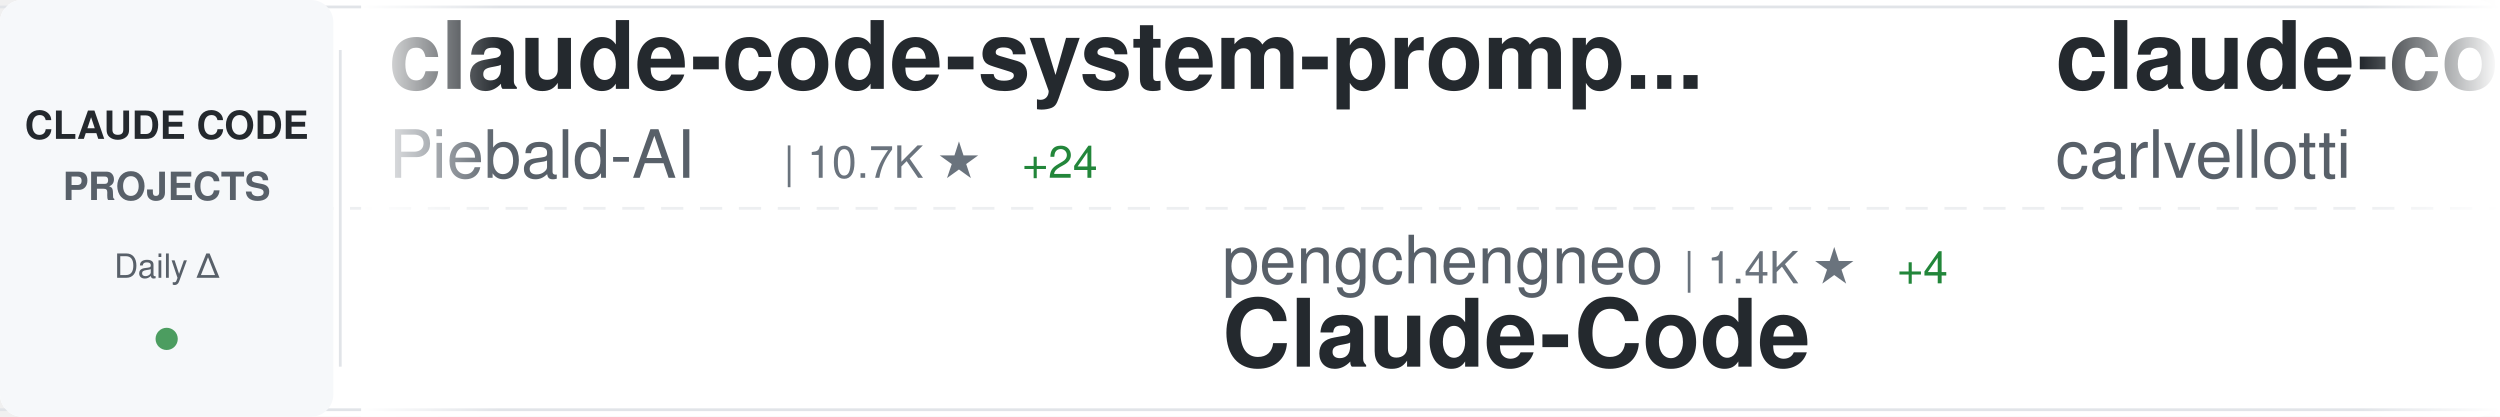
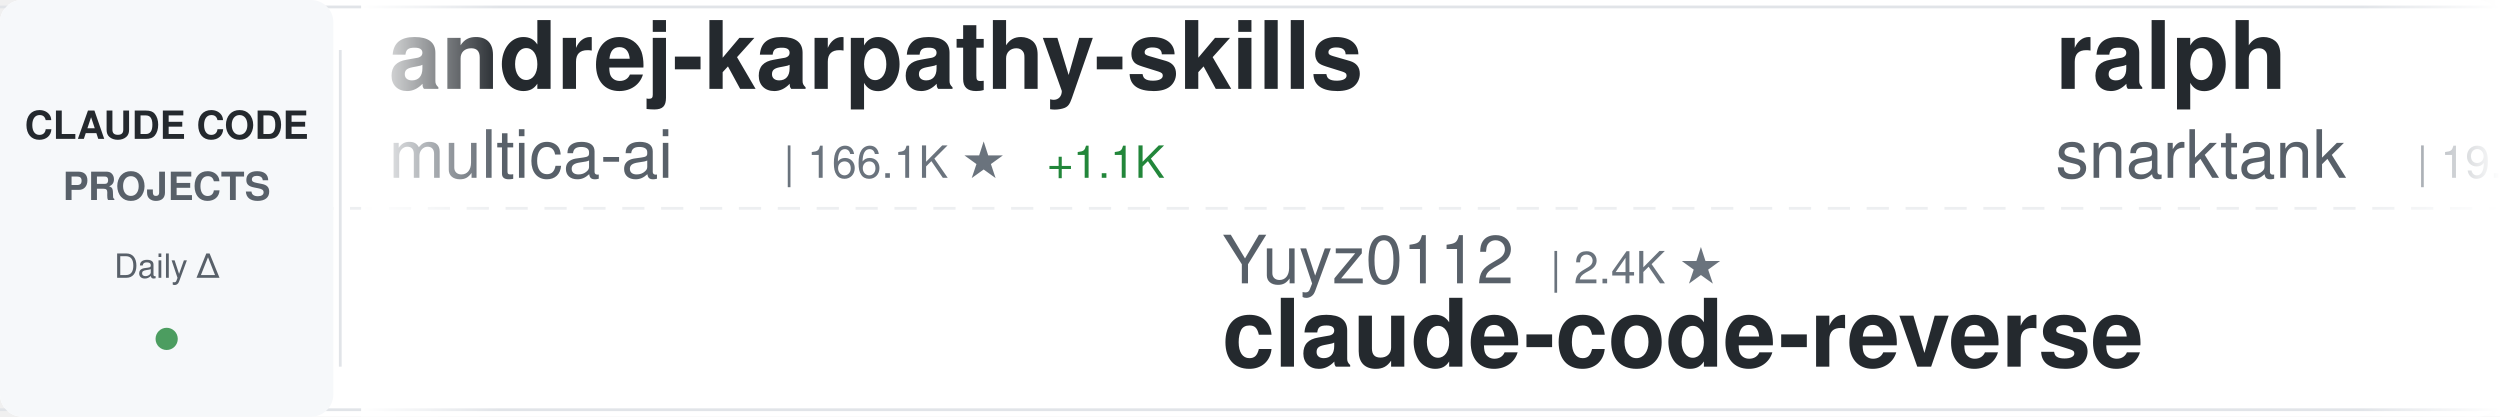
<svg xmlns="http://www.w3.org/2000/svg" width="900" height="150">
  <defs>
    <linearGradient id="awesomeLeftFade" x1="0%" y1="0%" x2="100%" y2="0%">
      <stop offset="0%" style="stop-color:#ffffff;stop-opacity:1" />
      <stop offset="100%" style="stop-color:#ffffff;stop-opacity:0" />
    </linearGradient>
    <linearGradient id="awesomeRightFade" x1="0%" y1="0%" x2="100%" y2="0%">
      <stop offset="0%" style="stop-color:#ffffff;stop-opacity:0" />
      <stop offset="100%" style="stop-color:#ffffff;stop-opacity:1" />
    </linearGradient>
  </defs>
  <rect width="900" height="150" fill="#ffffff" rx="8" />
  <rect x="0" y="2" width="900" height="1" fill="#e1e4e8" />
  <rect x="0" y="147" width="900" height="1" fill="#e1e4e8" />
  <line x1="0" y1="75" x2="900" y2="75" stroke="#e1e4e8" stroke-width="1" stroke-dasharray="8 6" opacity="0.6" />
  <rect x="0" y="0" width="120" height="150" fill="#f6f8fa" rx="8" />
  <text x="60" y="50" font-family="-apple-system, BlinkMacSystemFont, 'Segoe UI', Helvetica, Arial, sans-serif" font-size="14" font-weight="600" fill="#24292e" text-anchor="middle">CLAUDE CODE</text>
  <text x="60" y="72" font-family="-apple-system, BlinkMacSystemFont, 'Segoe UI', Helvetica, Arial, sans-serif" font-size="14" font-weight="600" fill="#586069" text-anchor="middle">PROJECTS</text>
  <text x="60" y="100" font-family="-apple-system, BlinkMacSystemFont, 'Segoe UI', Helvetica, Arial, sans-serif" font-size="12" font-weight="500" fill="#586069" text-anchor="middle">Daily Δ</text>
  <circle cx="60" cy="122" r="4" fill="#22863a" opacity="0.8" />
  <rect x="122" y="18" width="1" height="114" fill="#e1e4e8" />
  <clipPath id="awesomeTickerClip">
    <rect x="130" y="0" width="770" height="150" />
  </clipPath>
  <g clip-path="url(#awesomeTickerClip)">
    <g id="awesomeTickerItems">
      <animateTransform attributeName="transform" attributeType="XML" type="translate" from="0 0" to="-3000 0" dur="54s" repeatCount="indefinite" />
      <g transform="translate(0, 0)">
-         <text x="140" y="32" font-family="-apple-system, BlinkMacSystemFont, 'Segoe UI', Helvetica, Arial, sans-serif" font-size="34" font-weight="600" fill="#24292e">claude-code-system-promp...</text>
-         <text x="140" y="64" font-family="-apple-system, BlinkMacSystemFont, 'Segoe UI', Helvetica, Arial, sans-serif" font-size="24" font-weight="400" fill="#586069">Piebald-AI</text>
-         <text x="282" y="64" font-family="-apple-system, BlinkMacSystemFont, 'Segoe UI', Helvetica, Arial, sans-serif" font-size="16" font-weight="500" fill="#6a737d">| 10.7K ★</text>
-         <text x="368" y="64" font-family="-apple-system, BlinkMacSystemFont, 'Segoe UI', Helvetica, Arial, sans-serif" font-size="16" font-weight="500" fill="#22863a"> +24</text>
+         <text x="140" y="32" font-family="-apple-system, BlinkMacSystemFont, 'Segoe UI', Helvetica, Arial, sans-serif" font-size="34" font-weight="600" fill="#24292e">andrej-karpathy-skills</text>
+         <text x="140" y="64" font-family="-apple-system, BlinkMacSystemFont, 'Segoe UI', Helvetica, Arial, sans-serif" font-size="24" font-weight="400" fill="#586069">multica-ai</text>
+         <text x="282" y="64" font-family="-apple-system, BlinkMacSystemFont, 'Segoe UI', Helvetica, Arial, sans-serif" font-size="16" font-weight="500" fill="#6a737d">| 166.1K ★</text>
+         <text x="377" y="64" font-family="-apple-system, BlinkMacSystemFont, 'Segoe UI', Helvetica, Arial, sans-serif" font-size="16" font-weight="500" fill="#22863a"> +1.1K</text>
      </g>
      <g transform="translate(300, 0)">
-         <text x="140" y="102" font-family="-apple-system, BlinkMacSystemFont, 'Segoe UI', Helvetica, Arial, sans-serif" font-size="24" font-weight="400" fill="#586069">pengchengneo</text>
-         <text x="306" y="102" font-family="-apple-system, BlinkMacSystemFont, 'Segoe UI', Helvetica, Arial, sans-serif" font-size="16" font-weight="500" fill="#6a737d">| 1.4K ★</text>
-         <text x="383" y="102" font-family="-apple-system, BlinkMacSystemFont, 'Segoe UI', Helvetica, Arial, sans-serif" font-size="16" font-weight="500" fill="#22863a"> +4</text>
-         <text x="140" y="132" font-family="-apple-system, BlinkMacSystemFont, 'Segoe UI', Helvetica, Arial, sans-serif" font-size="34" font-weight="600" fill="#24292e">Claude-Code</text>
+         <text x="140" y="102" font-family="-apple-system, BlinkMacSystemFont, 'Segoe UI', Helvetica, Arial, sans-serif" font-size="24" font-weight="400" fill="#586069">Yuyz0112</text>
+         <text x="258" y="102" font-family="-apple-system, BlinkMacSystemFont, 'Segoe UI', Helvetica, Arial, sans-serif" font-size="16" font-weight="500" fill="#6a737d">| 2.4K ★</text>
+         <text x="140" y="132" font-family="-apple-system, BlinkMacSystemFont, 'Segoe UI', Helvetica, Arial, sans-serif" font-size="34" font-weight="600" fill="#24292e">claude-code-reverse</text>
      </g>
      <g transform="translate(600, 0)">
-         <text x="140" y="32" font-family="-apple-system, BlinkMacSystemFont, 'Segoe UI', Helvetica, Arial, sans-serif" font-size="34" font-weight="600" fill="#24292e">claude-code-pm-course</text>
-         <text x="140" y="64" font-family="-apple-system, BlinkMacSystemFont, 'Segoe UI', Helvetica, Arial, sans-serif" font-size="24" font-weight="400" fill="#586069">carlvellotti</text>
-         <text x="306" y="64" font-family="-apple-system, BlinkMacSystemFont, 'Segoe UI', Helvetica, Arial, sans-serif" font-size="16" font-weight="500" fill="#6a737d">| 2.1K ★</text>
-         <text x="383" y="64" font-family="-apple-system, BlinkMacSystemFont, 'Segoe UI', Helvetica, Arial, sans-serif" font-size="16" font-weight="500" fill="#22863a"> +4</text>
+         <text x="140" y="32" font-family="-apple-system, BlinkMacSystemFont, 'Segoe UI', Helvetica, Arial, sans-serif" font-size="34" font-weight="600" fill="#24292e">ralph</text>
+         <text x="140" y="64" font-family="-apple-system, BlinkMacSystemFont, 'Segoe UI', Helvetica, Arial, sans-serif" font-size="24" font-weight="400" fill="#586069">snarktank</text>
+         <text x="270" y="64" font-family="-apple-system, BlinkMacSystemFont, 'Segoe UI', Helvetica, Arial, sans-serif" font-size="16" font-weight="500" fill="#6a737d">| 19.9K ★</text>
+         <text x="356" y="64" font-family="-apple-system, BlinkMacSystemFont, 'Segoe UI', Helvetica, Arial, sans-serif" font-size="16" font-weight="500" fill="#22863a"> +34</text>
      </g>
      <g transform="translate(900, 0)">
-         <text x="140" y="102" font-family="-apple-system, BlinkMacSystemFont, 'Segoe UI', Helvetica, Arial, sans-serif" font-size="24" font-weight="400" fill="#586069">777genius</text>
-         <text x="270" y="102" font-family="-apple-system, BlinkMacSystemFont, 'Segoe UI', Helvetica, Arial, sans-serif" font-size="16" font-weight="500" fill="#6a737d">| 913 ★</text>
-         <text x="338" y="102" font-family="-apple-system, BlinkMacSystemFont, 'Segoe UI', Helvetica, Arial, sans-serif" font-size="16" font-weight="500" fill="#22863a"> +1</text>
-         <text x="140" y="132" font-family="-apple-system, BlinkMacSystemFont, 'Segoe UI', Helvetica, Arial, sans-serif" font-size="34" font-weight="600" fill="#24292e">claude-code-source-code</text>
+         <text x="140" y="102" font-family="-apple-system, BlinkMacSystemFont, 'Segoe UI', Helvetica, Arial, sans-serif" font-size="24" font-weight="400" fill="#586069">catlog22</text>
+         <text x="258" y="102" font-family="-apple-system, BlinkMacSystemFont, 'Segoe UI', Helvetica, Arial, sans-serif" font-size="16" font-weight="500" fill="#6a737d">| 2.1K ★</text>
+         <text x="335" y="102" font-family="-apple-system, BlinkMacSystemFont, 'Segoe UI', Helvetica, Arial, sans-serif" font-size="16" font-weight="500" fill="#22863a"> +5</text>
+         <text x="140" y="132" font-family="-apple-system, BlinkMacSystemFont, 'Segoe UI', Helvetica, Arial, sans-serif" font-size="34" font-weight="600" fill="#24292e">Claude-Code-Workflow</text>
      </g>
      <g transform="translate(1200, 0)">
-         <text x="140" y="32" font-family="-apple-system, BlinkMacSystemFont, 'Segoe UI', Helvetica, Arial, sans-serif" font-size="34" font-weight="600" fill="#24292e">Claude-code</text>
-         <text x="140" y="64" font-family="-apple-system, BlinkMacSystemFont, 'Segoe UI', Helvetica, Arial, sans-serif" font-size="24" font-weight="400" fill="#586069">zstmfhy</text>
-         <text x="246" y="64" font-family="-apple-system, BlinkMacSystemFont, 'Segoe UI', Helvetica, Arial, sans-serif" font-size="16" font-weight="500" fill="#6a737d">| 190 ★</text>
+         <text x="140" y="32" font-family="-apple-system, BlinkMacSystemFont, 'Segoe UI', Helvetica, Arial, sans-serif" font-size="34" font-weight="600" fill="#24292e">claude-code-harness</text>
+         <text x="140" y="64" font-family="-apple-system, BlinkMacSystemFont, 'Segoe UI', Helvetica, Arial, sans-serif" font-size="24" font-weight="400" fill="#586069">Chachamaru127</text>
+         <text x="318" y="64" font-family="-apple-system, BlinkMacSystemFont, 'Segoe UI', Helvetica, Arial, sans-serif" font-size="16" font-weight="500" fill="#6a737d">| 2.6K ★</text>
+         <text x="395" y="64" font-family="-apple-system, BlinkMacSystemFont, 'Segoe UI', Helvetica, Arial, sans-serif" font-size="16" font-weight="500" fill="#22863a"> +78</text>
      </g>
      <g transform="translate(1500, 0)">
-         <text x="140" y="102" font-family="-apple-system, BlinkMacSystemFont, 'Segoe UI', Helvetica, Arial, sans-serif" font-size="24" font-weight="400" fill="#586069">hangsman</text>
-         <text x="258" y="102" font-family="-apple-system, BlinkMacSystemFont, 'Segoe UI', Helvetica, Arial, sans-serif" font-size="16" font-weight="500" fill="#6a737d">| 781 ★</text>
-         <text x="140" y="132" font-family="-apple-system, BlinkMacSystemFont, 'Segoe UI', Helvetica, Arial, sans-serif" font-size="34" font-weight="600" fill="#24292e">claude-code-source</text>
+         <text x="140" y="102" font-family="-apple-system, BlinkMacSystemFont, 'Segoe UI', Helvetica, Arial, sans-serif" font-size="24" font-weight="400" fill="#586069">alejandrobalderas</text>
+         <text x="366" y="102" font-family="-apple-system, BlinkMacSystemFont, 'Segoe UI', Helvetica, Arial, sans-serif" font-size="16" font-weight="500" fill="#6a737d">| 2.2K ★</text>
+         <text x="443" y="102" font-family="-apple-system, BlinkMacSystemFont, 'Segoe UI', Helvetica, Arial, sans-serif" font-size="16" font-weight="500" fill="#22863a"> +11</text>
+         <text x="140" y="132" font-family="-apple-system, BlinkMacSystemFont, 'Segoe UI', Helvetica, Arial, sans-serif" font-size="34" font-weight="600" fill="#24292e">claude-code-from-source</text>
      </g>
      <g transform="translate(1800, 0)">
-         <text x="140" y="32" font-family="-apple-system, BlinkMacSystemFont, 'Segoe UI', Helvetica, Arial, sans-serif" font-size="34" font-weight="600" fill="#24292e">Open-ClaudeCode</text>
-         <text x="140" y="64" font-family="-apple-system, BlinkMacSystemFont, 'Segoe UI', Helvetica, Arial, sans-serif" font-size="24" font-weight="400" fill="#586069">LING71671</text>
-         <text x="270" y="64" font-family="-apple-system, BlinkMacSystemFont, 'Segoe UI', Helvetica, Arial, sans-serif" font-size="16" font-weight="500" fill="#6a737d">| 874 ★</text>
-         <text x="338" y="64" font-family="-apple-system, BlinkMacSystemFont, 'Segoe UI', Helvetica, Arial, sans-serif" font-size="16" font-weight="500" fill="#22863a"> +4</text>
+         <text x="140" y="32" font-family="-apple-system, BlinkMacSystemFont, 'Segoe UI', Helvetica, Arial, sans-serif" font-size="34" font-weight="600" fill="#24292e">claude-howto</text>
+         <text x="140" y="64" font-family="-apple-system, BlinkMacSystemFont, 'Segoe UI', Helvetica, Arial, sans-serif" font-size="24" font-weight="400" fill="#586069">luongnv89</text>
+         <text x="270" y="64" font-family="-apple-system, BlinkMacSystemFont, 'Segoe UI', Helvetica, Arial, sans-serif" font-size="16" font-weight="500" fill="#6a737d">| 34.8K ★</text>
+         <text x="356" y="64" font-family="-apple-system, BlinkMacSystemFont, 'Segoe UI', Helvetica, Arial, sans-serif" font-size="16" font-weight="500" fill="#22863a"> +63</text>
      </g>
      <g transform="translate(2100, 0)">
-         <text x="140" y="102" font-family="-apple-system, BlinkMacSystemFont, 'Segoe UI', Helvetica, Arial, sans-serif" font-size="24" font-weight="400" fill="#586069">rohitg00</text>
-         <text x="258" y="102" font-family="-apple-system, BlinkMacSystemFont, 'Segoe UI', Helvetica, Arial, sans-serif" font-size="16" font-weight="500" fill="#6a737d">| 1.9K ★</text>
-         <text x="335" y="102" font-family="-apple-system, BlinkMacSystemFont, 'Segoe UI', Helvetica, Arial, sans-serif" font-size="16" font-weight="500" fill="#22863a"> +11</text>
-         <text x="140" y="132" font-family="-apple-system, BlinkMacSystemFont, 'Segoe UI', Helvetica, Arial, sans-serif" font-size="34" font-weight="600" fill="#24292e">awesome-claude-code-tool...</text>
+         <text x="140" y="102" font-family="-apple-system, BlinkMacSystemFont, 'Segoe UI', Helvetica, Arial, sans-serif" font-size="24" font-weight="400" fill="#586069">ChrisWiles</text>
+         <text x="282" y="102" font-family="-apple-system, BlinkMacSystemFont, 'Segoe UI', Helvetica, Arial, sans-serif" font-size="16" font-weight="500" fill="#6a737d">| 5.9K ★</text>
+         <text x="359" y="102" font-family="-apple-system, BlinkMacSystemFont, 'Segoe UI', Helvetica, Arial, sans-serif" font-size="16" font-weight="500" fill="#22863a"> +2</text>
+         <text x="140" y="132" font-family="-apple-system, BlinkMacSystemFont, 'Segoe UI', Helvetica, Arial, sans-serif" font-size="34" font-weight="600" fill="#24292e">claude-code-showcase</text>
      </g>
      <g transform="translate(2400, 0)">
-         <text x="140" y="32" font-family="-apple-system, BlinkMacSystemFont, 'Segoe UI', Helvetica, Arial, sans-serif" font-size="34" font-weight="600" fill="#24292e">claude-code-ultimate-gui...</text>
-         <text x="140" y="64" font-family="-apple-system, BlinkMacSystemFont, 'Segoe UI', Helvetica, Arial, sans-serif" font-size="24" font-weight="400" fill="#586069">FlorianBruniaux</text>
-         <text x="342" y="64" font-family="-apple-system, BlinkMacSystemFont, 'Segoe UI', Helvetica, Arial, sans-serif" font-size="16" font-weight="500" fill="#6a737d">| 4.7K ★</text>
-         <text x="419" y="64" font-family="-apple-system, BlinkMacSystemFont, 'Segoe UI', Helvetica, Arial, sans-serif" font-size="16" font-weight="500" fill="#22863a"> +25</text>
+         <text x="140" y="32" font-family="-apple-system, BlinkMacSystemFont, 'Segoe UI', Helvetica, Arial, sans-serif" font-size="34" font-weight="600" fill="#24292e">claude-code-from-scratch</text>
+         <text x="140" y="64" font-family="-apple-system, BlinkMacSystemFont, 'Segoe UI', Helvetica, Arial, sans-serif" font-size="24" font-weight="400" fill="#586069">Windy3f3f3f3f</text>
+         <text x="318" y="64" font-family="-apple-system, BlinkMacSystemFont, 'Segoe UI', Helvetica, Arial, sans-serif" font-size="16" font-weight="500" fill="#6a737d">| 1.3K ★</text>
+         <text x="395" y="64" font-family="-apple-system, BlinkMacSystemFont, 'Segoe UI', Helvetica, Arial, sans-serif" font-size="16" font-weight="500" fill="#22863a"> +9</text>
      </g>
      <g transform="translate(2700, 0)">
-         <text x="140" y="102" font-family="-apple-system, BlinkMacSystemFont, 'Segoe UI', Helvetica, Arial, sans-serif" font-size="24" font-weight="400" fill="#586069">https-deeplearning-ai</text>
-         <text x="414" y="102" font-family="-apple-system, BlinkMacSystemFont, 'Segoe UI', Helvetica, Arial, sans-serif" font-size="16" font-weight="500" fill="#6a737d">| 522 ★</text>
-         <text x="140" y="132" font-family="-apple-system, BlinkMacSystemFont, 'Segoe UI', Helvetica, Arial, sans-serif" font-size="34" font-weight="600" fill="#24292e">sc-claude-code-files</text>
+         <text x="140" y="102" font-family="-apple-system, BlinkMacSystemFont, 'Segoe UI', Helvetica, Arial, sans-serif" font-size="24" font-weight="400" fill="#586069">disler</text>
+         <text x="234" y="102" font-family="-apple-system, BlinkMacSystemFont, 'Segoe UI', Helvetica, Arial, sans-serif" font-size="16" font-weight="500" fill="#6a737d">| 1.3K ★</text>
+         <text x="311" y="102" font-family="-apple-system, BlinkMacSystemFont, 'Segoe UI', Helvetica, Arial, sans-serif" font-size="16" font-weight="500" fill="#22863a"> +11</text>
+         <text x="140" y="132" font-family="-apple-system, BlinkMacSystemFont, 'Segoe UI', Helvetica, Arial, sans-serif" font-size="34" font-weight="600" fill="#24292e">pi-vs-claude-code</text>
      </g>
      <g transform="translate(3000, 0)">
-         <text x="140" y="32" font-family="-apple-system, BlinkMacSystemFont, 'Segoe UI', Helvetica, Arial, sans-serif" font-size="34" font-weight="600" fill="#24292e">claude-code-system-promp...</text>
-         <text x="140" y="64" font-family="-apple-system, BlinkMacSystemFont, 'Segoe UI', Helvetica, Arial, sans-serif" font-size="24" font-weight="400" fill="#586069">Piebald-AI</text>
-         <text x="282" y="64" font-family="-apple-system, BlinkMacSystemFont, 'Segoe UI', Helvetica, Arial, sans-serif" font-size="16" font-weight="500" fill="#6a737d">| 10.7K ★</text>
-         <text x="368" y="64" font-family="-apple-system, BlinkMacSystemFont, 'Segoe UI', Helvetica, Arial, sans-serif" font-size="16" font-weight="500" fill="#22863a"> +24</text>
+         <text x="140" y="32" font-family="-apple-system, BlinkMacSystemFont, 'Segoe UI', Helvetica, Arial, sans-serif" font-size="34" font-weight="600" fill="#24292e">andrej-karpathy-skills</text>
+         <text x="140" y="64" font-family="-apple-system, BlinkMacSystemFont, 'Segoe UI', Helvetica, Arial, sans-serif" font-size="24" font-weight="400" fill="#586069">multica-ai</text>
+         <text x="282" y="64" font-family="-apple-system, BlinkMacSystemFont, 'Segoe UI', Helvetica, Arial, sans-serif" font-size="16" font-weight="500" fill="#6a737d">| 166.1K ★</text>
+         <text x="377" y="64" font-family="-apple-system, BlinkMacSystemFont, 'Segoe UI', Helvetica, Arial, sans-serif" font-size="16" font-weight="500" fill="#22863a"> +1.1K</text>
      </g>
      <g transform="translate(3300, 0)">
-         <text x="140" y="102" font-family="-apple-system, BlinkMacSystemFont, 'Segoe UI', Helvetica, Arial, sans-serif" font-size="24" font-weight="400" fill="#586069">pengchengneo</text>
-         <text x="306" y="102" font-family="-apple-system, BlinkMacSystemFont, 'Segoe UI', Helvetica, Arial, sans-serif" font-size="16" font-weight="500" fill="#6a737d">| 1.4K ★</text>
-         <text x="383" y="102" font-family="-apple-system, BlinkMacSystemFont, 'Segoe UI', Helvetica, Arial, sans-serif" font-size="16" font-weight="500" fill="#22863a"> +4</text>
-         <text x="140" y="132" font-family="-apple-system, BlinkMacSystemFont, 'Segoe UI', Helvetica, Arial, sans-serif" font-size="34" font-weight="600" fill="#24292e">Claude-Code</text>
+         <text x="140" y="102" font-family="-apple-system, BlinkMacSystemFont, 'Segoe UI', Helvetica, Arial, sans-serif" font-size="24" font-weight="400" fill="#586069">Yuyz0112</text>
+         <text x="258" y="102" font-family="-apple-system, BlinkMacSystemFont, 'Segoe UI', Helvetica, Arial, sans-serif" font-size="16" font-weight="500" fill="#6a737d">| 2.4K ★</text>
+         <text x="140" y="132" font-family="-apple-system, BlinkMacSystemFont, 'Segoe UI', Helvetica, Arial, sans-serif" font-size="34" font-weight="600" fill="#24292e">claude-code-reverse</text>
      </g>
      <g transform="translate(3600, 0)">
-         <text x="140" y="32" font-family="-apple-system, BlinkMacSystemFont, 'Segoe UI', Helvetica, Arial, sans-serif" font-size="34" font-weight="600" fill="#24292e">claude-code-pm-course</text>
-         <text x="140" y="64" font-family="-apple-system, BlinkMacSystemFont, 'Segoe UI', Helvetica, Arial, sans-serif" font-size="24" font-weight="400" fill="#586069">carlvellotti</text>
-         <text x="306" y="64" font-family="-apple-system, BlinkMacSystemFont, 'Segoe UI', Helvetica, Arial, sans-serif" font-size="16" font-weight="500" fill="#6a737d">| 2.1K ★</text>
-         <text x="383" y="64" font-family="-apple-system, BlinkMacSystemFont, 'Segoe UI', Helvetica, Arial, sans-serif" font-size="16" font-weight="500" fill="#22863a"> +4</text>
+         <text x="140" y="32" font-family="-apple-system, BlinkMacSystemFont, 'Segoe UI', Helvetica, Arial, sans-serif" font-size="34" font-weight="600" fill="#24292e">ralph</text>
+         <text x="140" y="64" font-family="-apple-system, BlinkMacSystemFont, 'Segoe UI', Helvetica, Arial, sans-serif" font-size="24" font-weight="400" fill="#586069">snarktank</text>
+         <text x="270" y="64" font-family="-apple-system, BlinkMacSystemFont, 'Segoe UI', Helvetica, Arial, sans-serif" font-size="16" font-weight="500" fill="#6a737d">| 19.9K ★</text>
+         <text x="356" y="64" font-family="-apple-system, BlinkMacSystemFont, 'Segoe UI', Helvetica, Arial, sans-serif" font-size="16" font-weight="500" fill="#22863a"> +34</text>
      </g>
      <g transform="translate(3900, 0)">
-         <text x="140" y="102" font-family="-apple-system, BlinkMacSystemFont, 'Segoe UI', Helvetica, Arial, sans-serif" font-size="24" font-weight="400" fill="#586069">777genius</text>
-         <text x="270" y="102" font-family="-apple-system, BlinkMacSystemFont, 'Segoe UI', Helvetica, Arial, sans-serif" font-size="16" font-weight="500" fill="#6a737d">| 913 ★</text>
-         <text x="338" y="102" font-family="-apple-system, BlinkMacSystemFont, 'Segoe UI', Helvetica, Arial, sans-serif" font-size="16" font-weight="500" fill="#22863a"> +1</text>
-         <text x="140" y="132" font-family="-apple-system, BlinkMacSystemFont, 'Segoe UI', Helvetica, Arial, sans-serif" font-size="34" font-weight="600" fill="#24292e">claude-code-source-code</text>
+         <text x="140" y="102" font-family="-apple-system, BlinkMacSystemFont, 'Segoe UI', Helvetica, Arial, sans-serif" font-size="24" font-weight="400" fill="#586069">catlog22</text>
+         <text x="258" y="102" font-family="-apple-system, BlinkMacSystemFont, 'Segoe UI', Helvetica, Arial, sans-serif" font-size="16" font-weight="500" fill="#6a737d">| 2.1K ★</text>
+         <text x="335" y="102" font-family="-apple-system, BlinkMacSystemFont, 'Segoe UI', Helvetica, Arial, sans-serif" font-size="16" font-weight="500" fill="#22863a"> +5</text>
+         <text x="140" y="132" font-family="-apple-system, BlinkMacSystemFont, 'Segoe UI', Helvetica, Arial, sans-serif" font-size="34" font-weight="600" fill="#24292e">Claude-Code-Workflow</text>
      </g>
    </g>
  </g>
  <rect x="130" y="0" width="50" height="150" fill="url(#awesomeLeftFade)" />
  <rect x="850" y="0" width="50" height="150" fill="url(#awesomeRightFade)" />
</svg>
